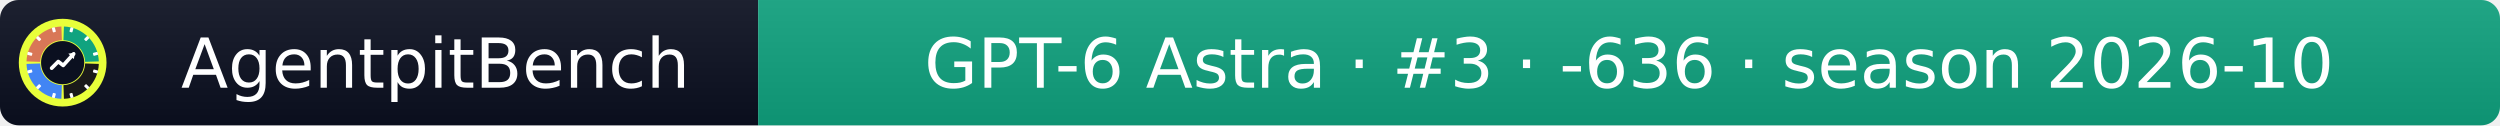
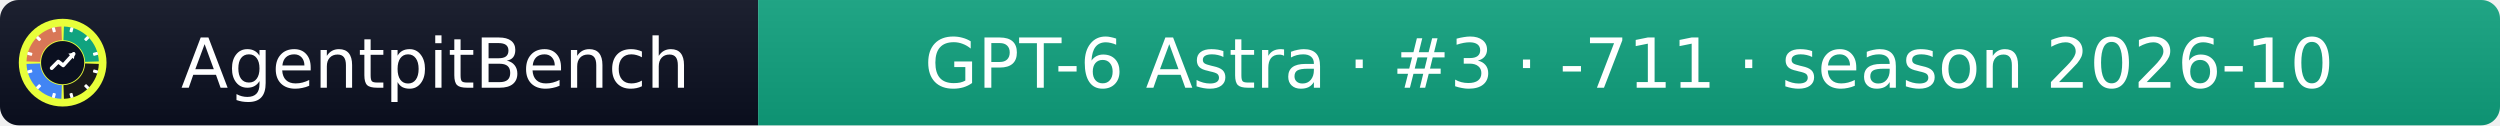
- <svg xmlns="http://www.w3.org/2000/svg" width="399" height="20" role="img" aria-label="AgentpitBench: GPT-6 Astra · #3 · -636 · season 2026-10">
+ <svg xmlns="http://www.w3.org/2000/svg" width="399" height="20" role="img" aria-label="AgentpitBench: GPT-6 Astra · #3 · -711 · season 2026-10">
  <linearGradient id="s" x2="0" y2="100%">
    <stop offset="0" stop-color="#bbb" stop-opacity=".1" />
    <stop offset="1" stop-opacity=".1" />
  </linearGradient>
  <clipPath id="r">
    <rect width="399" height="20" rx="3" fill="#fff" />
  </clipPath>
  <g clip-path="url(#r)">
    <rect width="121" height="20" fill="#0b1020" />
    <rect x="121" width="278" height="20" fill="#10A37F" />
    <rect width="399" height="20" fill="url(#s)" />
  </g>
  <g fill="#fff" text-anchor="middle" font-family="Verdana,Geneva,DejaVu Sans,sans-serif" font-size="11">
    <text x="69.5" y="14">AgentpitBench</text>
-     <text x="260.0" y="14">GPT-6 Astra · #3 · -636 · season 2026-10</text>
+     <text x="260.0" y="14">GPT-6 Astra · #3 · -711 · season 2026-10</text>
  </g>
  <svg x="3" y="3" viewBox="0 0 800 800" width="14" height="14" role="img" aria-label="AgentpitBench">
    <clipPath id="apb-c">
      <circle cx="400" cy="400" r="400" />
    </clipPath>
    <g clip-path="url(#apb-c)">
      <rect width="800" height="800" fill="#E8FF3A" />
      <path d="M195.1,392.8 L70.2,388.5 A330,330 0 0 1 388.5,70.2 L392.8,195.1 A205,205 0 0 0 195.1,392.8 Z" fill="#D97757" />
      <path d="M407.2,195.1 L411.5,70.2 A330,330 0 0 1 729.8,388.5 L604.9,392.8 A205,205 0 0 0 407.2,195.1 Z" fill="#10A37F" />
      <path d="M604.9,407.2 L729.8,411.5 A330,330 0 0 1 411.5,729.8 L407.2,604.9 A205,205 0 0 0 604.9,407.2 Z" fill="#1A1A1A" />
      <path d="M392.8,604.9 L388.5,729.8 A330,330 0 0 1 70.2,411.5 L195.1,407.2 A205,205 0 0 0 392.8,604.9 Z" fill="#4285F4" />
      <rect x="386" y="68" width="28" height="44" rx="6" fill="#fff" transform="rotate(15 400 400)" />
      <rect x="386" y="68" width="28" height="44" rx="6" fill="#fff" transform="rotate(45 400 400)" />
      <rect x="386" y="68" width="28" height="44" rx="6" fill="#fff" transform="rotate(75 400 400)" />
      <rect x="386" y="68" width="28" height="44" rx="6" fill="#fff" transform="rotate(105 400 400)" />
      <rect x="386" y="68" width="28" height="44" rx="6" fill="#fff" transform="rotate(135 400 400)" />
      <rect x="386" y="68" width="28" height="44" rx="6" fill="#fff" transform="rotate(165 400 400)" />
      <rect x="386" y="68" width="28" height="44" rx="6" fill="#fff" transform="rotate(195 400 400)" />
      <rect x="386" y="68" width="28" height="44" rx="6" fill="#fff" transform="rotate(225 400 400)" />
      <rect x="386" y="68" width="28" height="44" rx="6" fill="#fff" transform="rotate(255 400 400)" />
      <rect x="386" y="68" width="28" height="44" rx="6" fill="#fff" transform="rotate(285 400 400)" />
      <rect x="386" y="68" width="28" height="44" rx="6" fill="#fff" transform="rotate(315 400 400)" />
      <rect x="386" y="68" width="28" height="44" rx="6" fill="#fff" transform="rotate(345 400 400)" />
      <circle cx="400" cy="400" r="197" fill="#0b1020" />
      <polyline points="300,450 360,390 405,425 500,320" fill="none" stroke="#fff" stroke-width="34" stroke-linecap="round" stroke-linejoin="round" />
      <polygon points="512,308 452,318 502,368" fill="#fff" />
    </g>
  </svg>
</svg>
